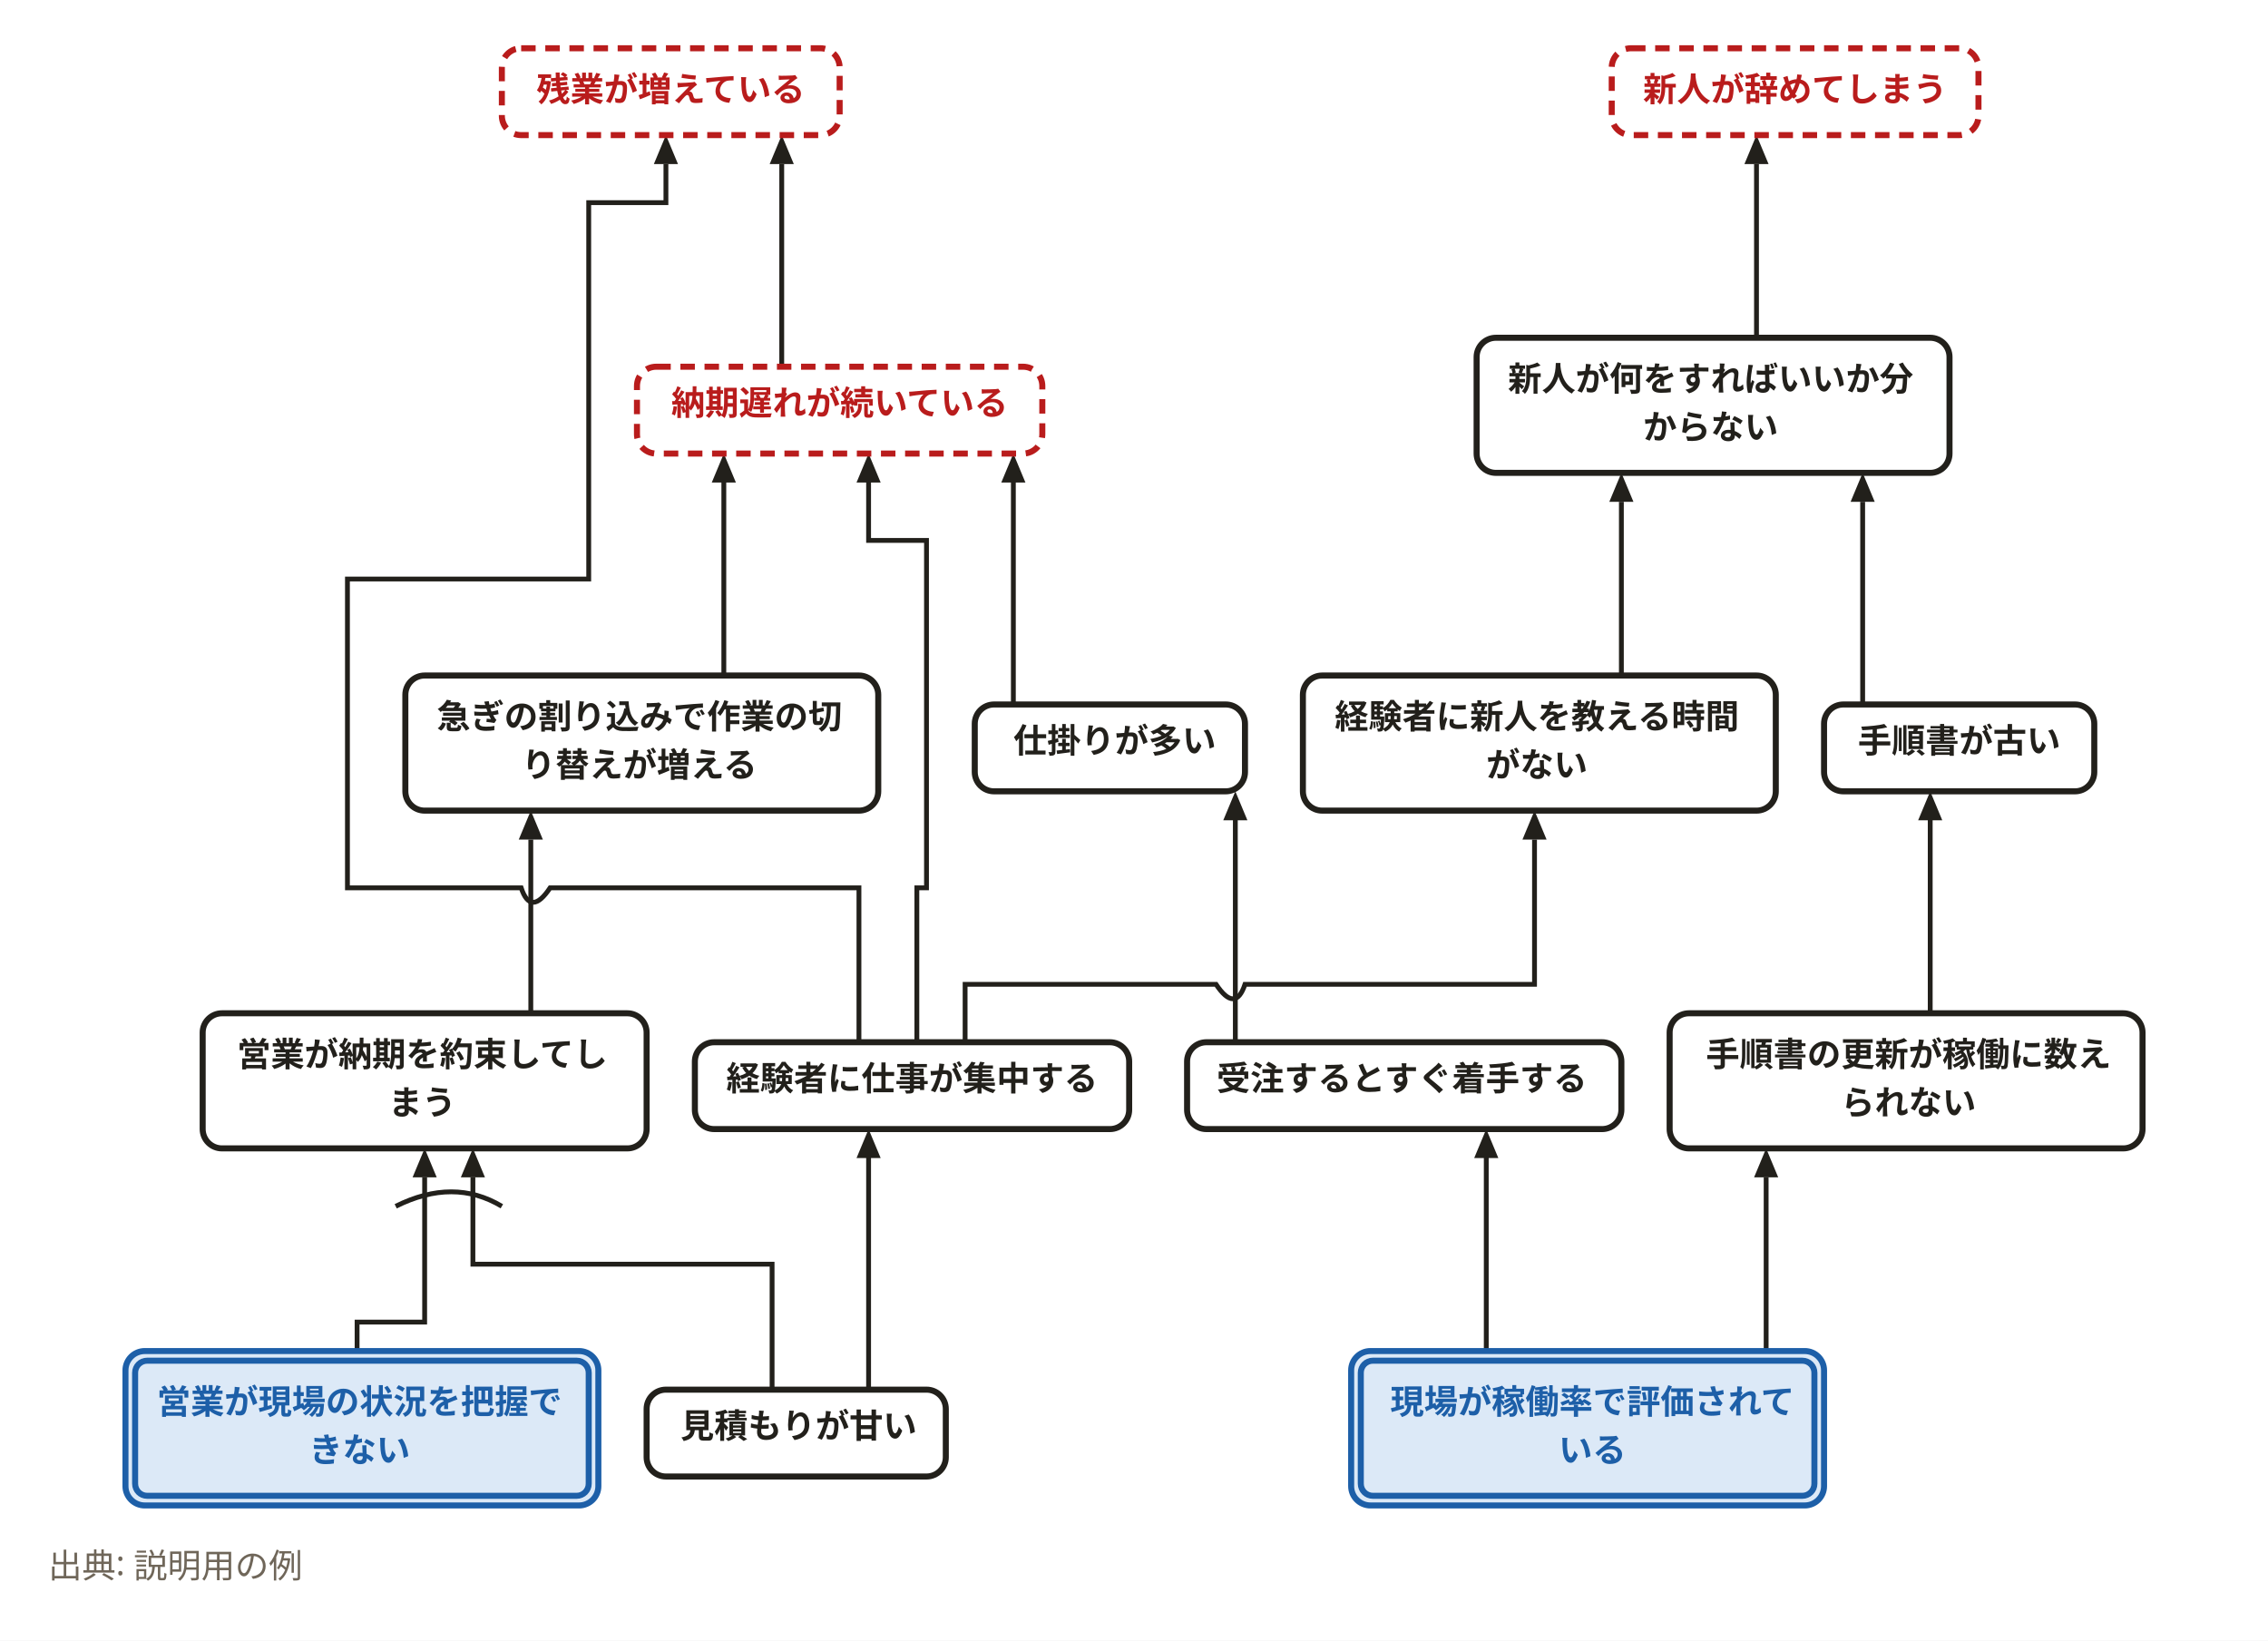
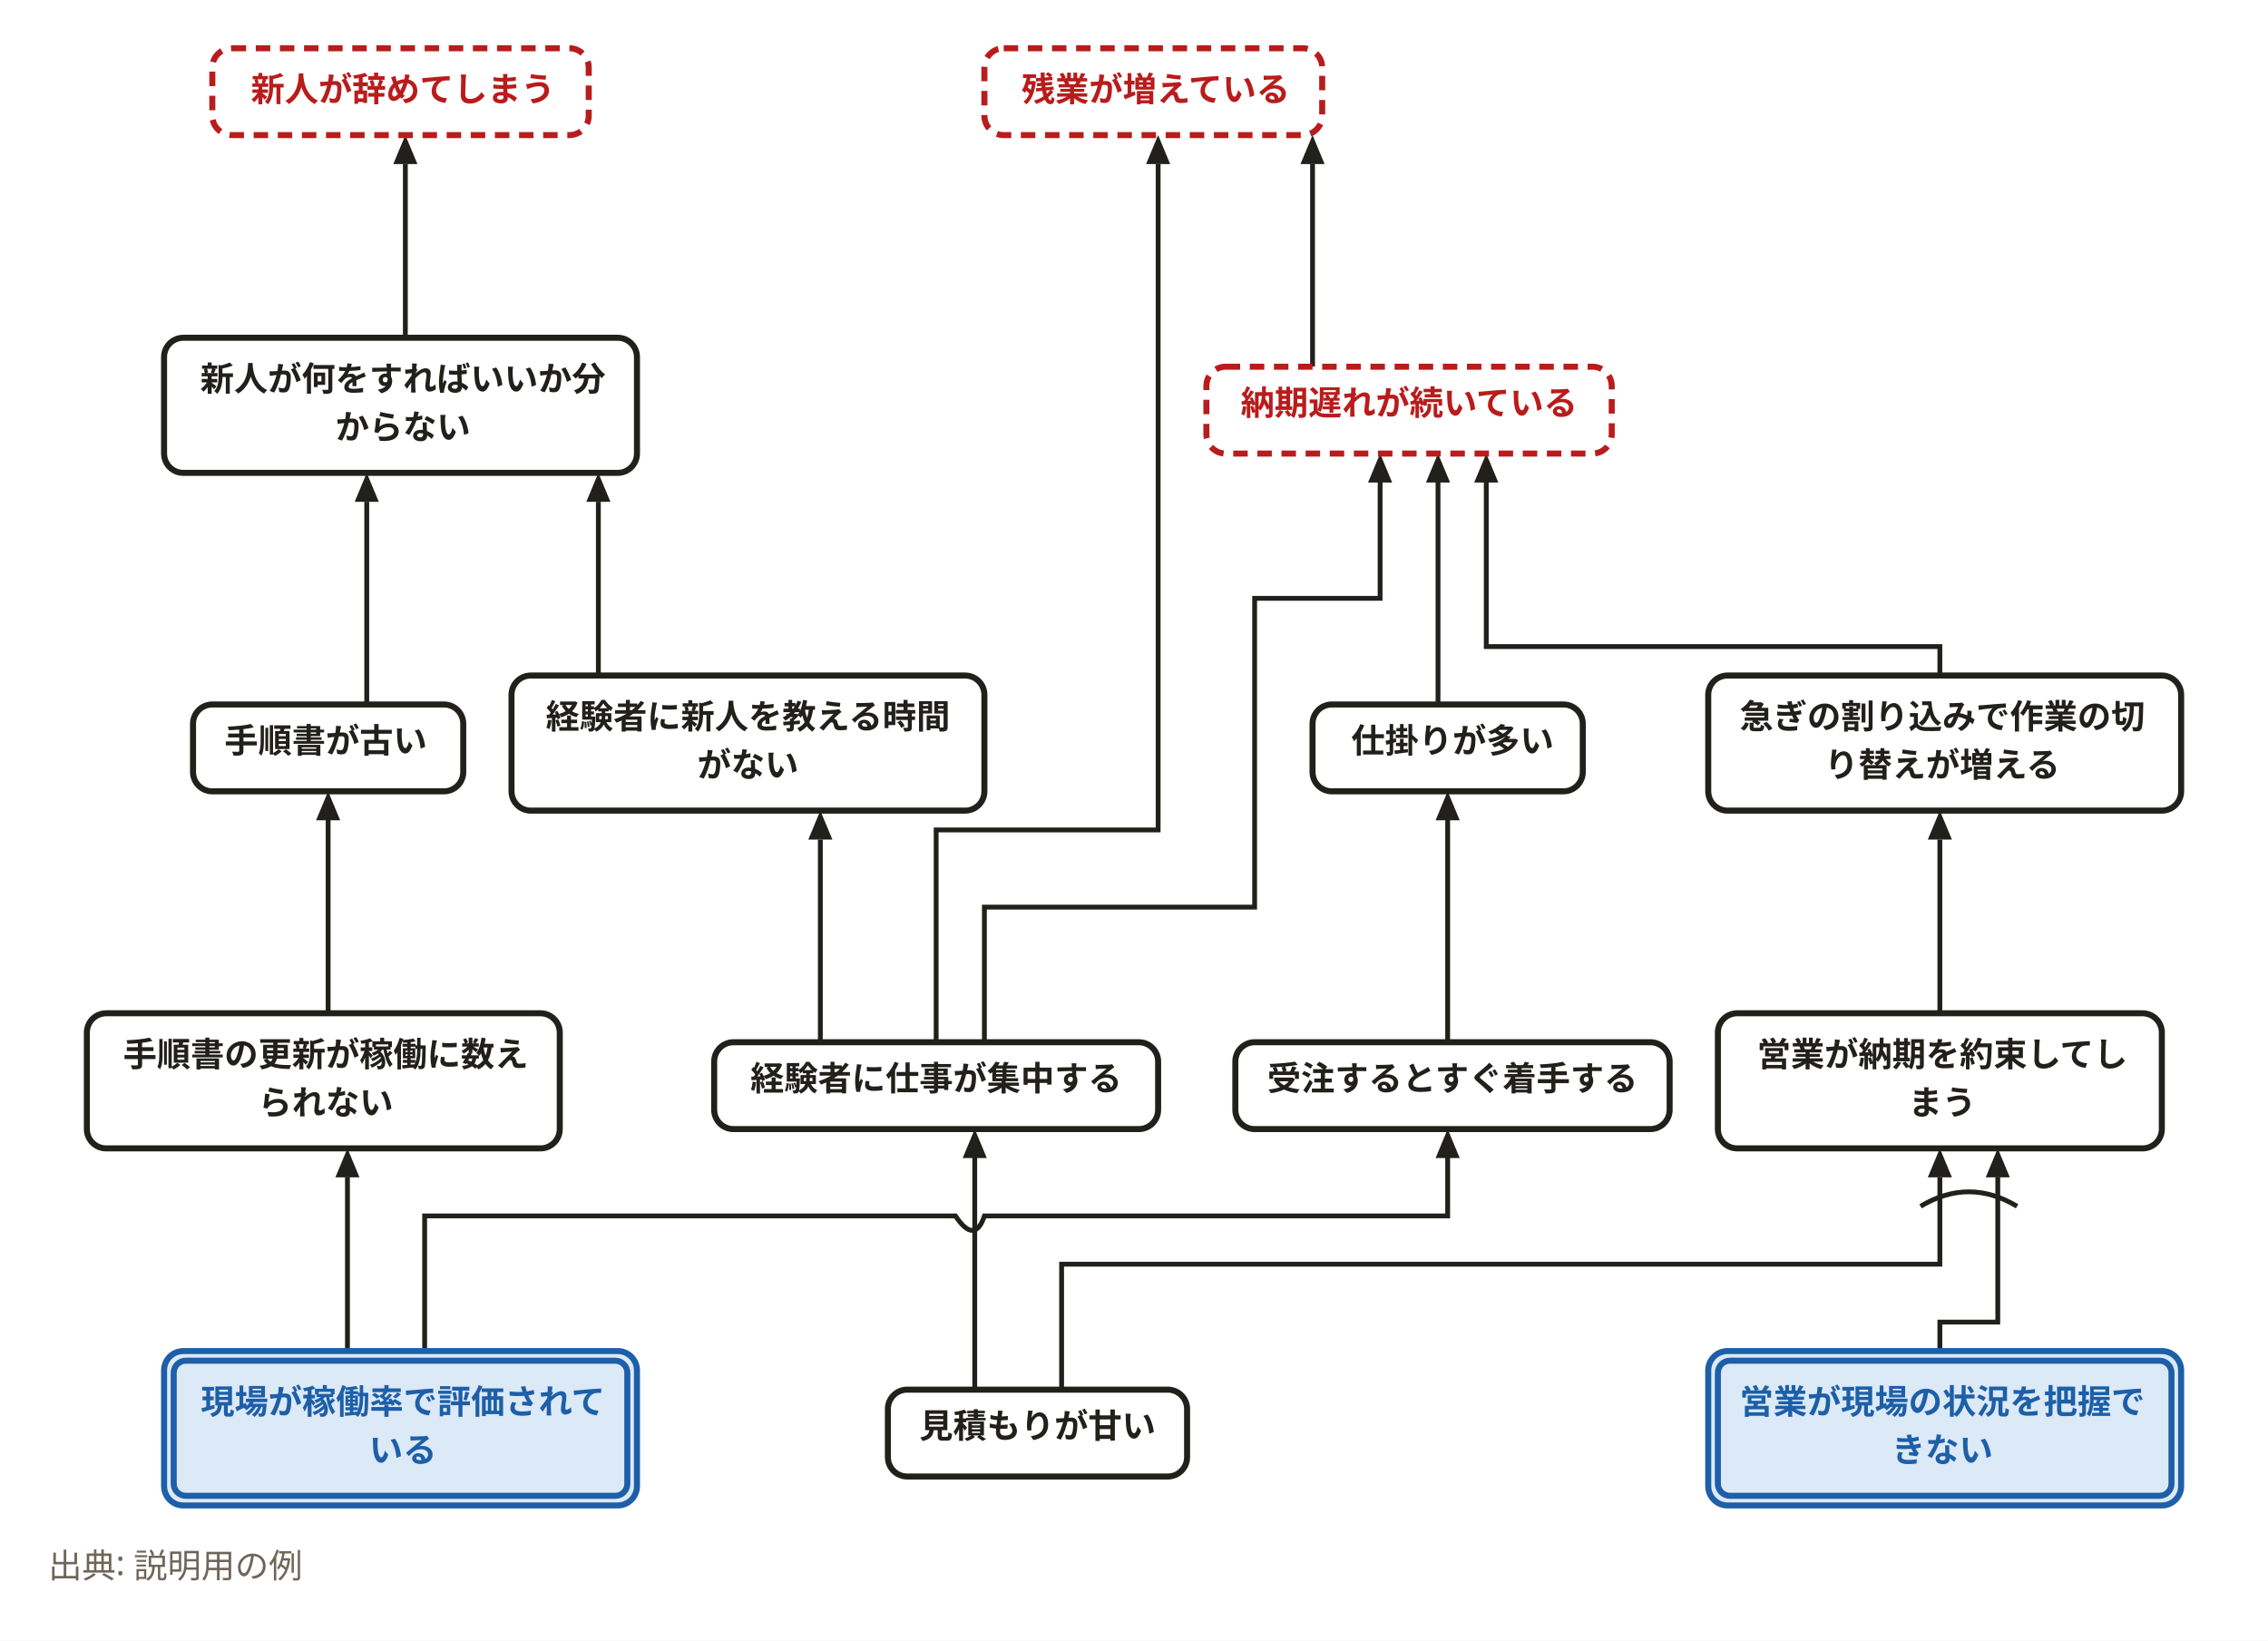
<svg xmlns="http://www.w3.org/2000/svg" width="940" height="680" viewBox="0 0 940 680" role="img" aria-labelledby="svg-title">
  <style>
    text { font-family: 'Hiragino Sans','Hiragino Kaku Gothic ProN','Yu Gothic','YuGothic',Meiryo,'Noto Sans JP',sans-serif; }
    .emoji { font-family: 'Noto Color Emoji','Segoe UI Emoji',sans-serif; }
  </style>
  <rect x="0" y="0" width="940" height="680" fill="#ffffff" />
-   <path d="M616,560 L616,476" fill="none" stroke="#22201b" stroke-width="2" />
-   <path d="M616,468 L621,480 L611,480 z" fill="#22201b" />
-   <path d="M512,432 L512,336" fill="none" stroke="#22201b" stroke-width="2" />
-   <path d="M512,328 L517,340 L507,340 z" fill="#22201b" />
-   <path d="M420,292 L420,196" fill="none" stroke="#22201b" stroke-width="2" />
-   <path d="M420,188 L425,200 L415,200 z" fill="#22201b" />
-   <path d="M148,560 L148,548 L176,548 L176,488" fill="none" stroke="#22201b" stroke-width="2" />
-   <path d="M176,476 L181,488 L171,488 z" fill="#22201b" />
-   <path d="M320,576 L320,524 L196,524 L196,488" fill="none" stroke="#22201b" stroke-width="2" />
-   <path d="M196,476 L201,488 L191,488 z" fill="#22201b" />
-   <path d="M220,420 L220,348" fill="none" stroke="#22201b" stroke-width="2" />
-   <path d="M220,336 L225,348 L215,348 z" fill="#22201b" />
-   <path d="M300,280 L300,196" fill="none" stroke="#22201b" stroke-width="2" />
-   <path d="M300,188 L305,200 L295,200 z" fill="#22201b" />
-   <path d="M360,576 L360,476" fill="none" stroke="#22201b" stroke-width="2" />
-   <path d="M360,468 L365,480 L355,480 z" fill="#22201b" />
-   <path d="M380,432 L380,368 L384,368 L384,224 L360,224 L360,196" fill="none" stroke="#22201b" stroke-width="2" />
-   <path d="M360,188 L365,200 L355,200 z" fill="#22201b" />
-   <path d="M324,152 L324,68" fill="none" stroke="#22201b" stroke-width="2" />
-   <path d="M324,56 L329,68 L319,68 z" fill="#22201b" />
-   <path d="M356,432 L356,368 L228,368 Q220,380 216,368 L144,368 L144,240 L244,240 L244,84 L276,84 L276,68" fill="none" stroke="#22201b" stroke-width="2" />
-   <path d="M276,56 L281,68 L271,68 z" fill="#22201b" />
-   <path d="M732,560 L732,488" fill="none" stroke="#22201b" stroke-width="2" />
-   <path d="M732,476 L737,488 L727,488 z" fill="#22201b" />
-   <path d="M800,420 L800,336" fill="none" stroke="#22201b" stroke-width="2" />
-   <path d="M800,328 L805,340 L795,340 z" fill="#22201b" />
-   <path d="M772,292 L772,208" fill="none" stroke="#22201b" stroke-width="2" />
-   <path d="M772,196 L777,208 L767,208 z" fill="#22201b" />
-   <path d="M400,432 L400,408 L504,408 Q512,420 516,408 L636,408 L636,348" fill="none" stroke="#22201b" stroke-width="2" />
-   <path d="M636,336 L641,348 L631,348 z" fill="#22201b" />
-   <path d="M672,280 L672,208" fill="none" stroke="#22201b" stroke-width="2" />
-   <path d="M672,196 L677,208 L667,208 z" fill="#22201b" />
-   <path d="M728,140 L728,68" fill="none" stroke="#22201b" stroke-width="2" />
-   <path d="M728,56 L733,68 L723,68 z" fill="#22201b" />
-   <path d="M164,500 Q188,488 208,500" fill="none" stroke="#22201b" stroke-width="2" />
-   <rect x="264" y="152" width="168" height="36" rx="8" fill="#ffffff" stroke="#b91c1c" stroke-width="2.5" stroke-dasharray="6,4" />
-   <rect x="208" y="20" width="140" height="36" rx="8" fill="#ffffff" stroke="#b91c1c" stroke-width="2.5" stroke-dasharray="6,4" />
-   <rect x="668" y="20" width="152" height="36" rx="8" fill="#ffffff" stroke="#b91c1c" stroke-width="2.5" stroke-dasharray="6,4" />
-   <rect x="404" y="292" width="112" height="36" rx="8" fill="#ffffff" stroke="#22201b" stroke-width="2.5" />
-   <rect x="168" y="280" width="196" height="56" rx="8" fill="#ffffff" stroke="#22201b" stroke-width="2.5" />
-   <rect x="288" y="432" width="180" height="36" rx="8" fill="#ffffff" stroke="#22201b" stroke-width="2.5" />
-   <rect x="612" y="140" width="196" height="56" rx="8" fill="#ffffff" stroke="#22201b" stroke-width="2.5" />
-   <rect x="540" y="280" width="196" height="56" rx="8" fill="#ffffff" stroke="#22201b" stroke-width="2.5" />
-   <rect x="492" y="432" width="180" height="36" rx="8" fill="#ffffff" stroke="#22201b" stroke-width="2.5" />
-   <rect x="84" y="420" width="184" height="56" rx="8" fill="#ffffff" stroke="#22201b" stroke-width="2.5" />
-   <rect x="268" y="576" width="124" height="36" rx="8" fill="#ffffff" stroke="#22201b" stroke-width="2.5" />
-   <rect x="756" y="292" width="112" height="36" rx="8" fill="#ffffff" stroke="#22201b" stroke-width="2.5" />
-   <rect x="692" y="420" width="196" height="56" rx="8" fill="#ffffff" stroke="#22201b" stroke-width="2.5" />
-   <rect x="52" y="560" width="196" height="64" rx="8" fill="#dce9f7" stroke="#1d5fa8" stroke-width="2.5" />
-   <rect x="56" y="564" width="188" height="56" rx="5" fill="#dce9f7" stroke="#1d5fa8" stroke-width="2.5" />
-   <rect x="560" y="560" width="196" height="64" rx="8" fill="#dce9f7" stroke="#1d5fa8" stroke-width="2.5" />
-   <rect x="564" y="564" width="188" height="56" rx="5" fill="#dce9f7" stroke="#1d5fa8" stroke-width="2.5" />
-   <text x="348" y="172" text-anchor="middle" font-size="14" font-weight="700" fill="#b91c1c">納期遅れが続いている</text>
-   <text x="278" y="42" text-anchor="middle" font-size="14" font-weight="700" fill="#b91c1c">残業が増えている</text>
-   <text x="744" y="42" text-anchor="middle" font-size="14" font-weight="700" fill="#b91c1c">新人が辞めてしまう</text>
-   <text x="462" y="312" text-anchor="middle" font-size="14" font-weight="700" fill="#22201b">仕掛りが多い</text>
-   <text x="265" y="302" text-anchor="middle" font-size="14" font-weight="700" fill="#22201b">急ぎの割り込みで作業の切</text>
-   <text x="265" y="322" text-anchor="middle" font-size="14" font-weight="700" fill="#22201b">り替えが増える</text>
-   <text x="378" y="452" text-anchor="middle" font-size="14" font-weight="700" fill="#22201b">経験者に仕事が集中する</text>
-   <text x="709" y="162" text-anchor="middle" font-size="14" font-weight="700" fill="#22201b">新人が何をすればいいか分</text>
-   <text x="709" y="182" text-anchor="middle" font-size="14" font-weight="700" fill="#22201b">からない</text>
-   <text x="637" y="302" text-anchor="middle" font-size="14" font-weight="700" fill="#22201b">経験者に新人を教える時間</text>
-   <text x="637" y="322" text-anchor="middle" font-size="14" font-weight="700" fill="#22201b">がない</text>
-   <text x="581" y="452" text-anchor="middle" font-size="14" font-weight="700" fill="#22201b">受注するとすぐ着手する</text>
-   <text x="175" y="442" text-anchor="middle" font-size="14" font-weight="700" fill="#22201b">営業が納期を約束してし</text>
-   <text x="175" y="462" text-anchor="middle" font-size="14" font-weight="700" fill="#22201b">まう</text>
-   <text x="331" y="596" text-anchor="middle" font-size="14" font-weight="700" fill="#22201b">見積もりが甘い</text>
-   <text x="812" y="312" text-anchor="middle" font-size="14" font-weight="700" fill="#22201b">手順書が古い</text>
-   <text x="791" y="442" text-anchor="middle" font-size="14" font-weight="700" fill="#22201b">手順書の更新が稼働に数え</text>
-   <text x="791" y="462" text-anchor="middle" font-size="14" font-weight="700" fill="#22201b">られない</text>
-   <text x="149" y="586" text-anchor="middle" font-size="14" font-weight="700" fill="#1d5fa8">営業が現場の状況を把握で</text>
-   <text x="149" y="606" text-anchor="middle" font-size="14" font-weight="700" fill="#1d5fa8">きない</text>
-   <text x="660" y="586" text-anchor="middle" font-size="14" font-weight="700" fill="#1d5fa8">現場が稼働率で評価されて</text>
-   <text x="660" y="606" text-anchor="middle" font-size="14" font-weight="700" fill="#1d5fa8">いる</text>
+   <path d="M176,560 L176,504 L396,504 Q404,516 408,504 L600,504 L600,476" fill="none" stroke="#22201b" stroke-width="2" />
+   <path d="M600,468 L605,480 L595,480 z" fill="#22201b" />
+   <path d="M600,432 L600,336" fill="none" stroke="#22201b" stroke-width="2" />
+   <path d="M600,328 L605,340 L595,340 z" fill="#22201b" />
+   <path d="M596,292 L596,196" fill="none" stroke="#22201b" stroke-width="2" />
+   <path d="M596,188 L601,200 L591,200 z" fill="#22201b" />
+   <path d="M804,560 L804,548 L828,548 L828,488" fill="none" stroke="#22201b" stroke-width="2" />
+   <path d="M828,476 L833,488 L823,488 z" fill="#22201b" />
+   <path d="M440,576 L440,524 L804,524 L804,488" fill="none" stroke="#22201b" stroke-width="2" />
+   <path d="M804,476 L809,488 L799,488 z" fill="#22201b" />
+   <path d="M804,420 L804,348" fill="none" stroke="#22201b" stroke-width="2" />
+   <path d="M804,336 L809,348 L799,348 z" fill="#22201b" />
+   <path d="M804,280 L804,268 L616,268 L616,196" fill="none" stroke="#22201b" stroke-width="2" />
+   <path d="M616,188 L621,200 L611,200 z" fill="#22201b" />
+   <path d="M404,576 L404,476" fill="none" stroke="#22201b" stroke-width="2" />
+   <path d="M404,468 L409,480 L399,480 z" fill="#22201b" />
+   <path d="M408,432 L408,376 L520,376 L520,248 L572,248 L572,196" fill="none" stroke="#22201b" stroke-width="2" />
+   <path d="M572,188 L577,200 L567,200 z" fill="#22201b" />
+   <path d="M544,152 L544,68" fill="none" stroke="#22201b" stroke-width="2" />
+   <path d="M544,56 L549,68 L539,68 z" fill="#22201b" />
+   <path d="M388,432 L388,344 L480,344 L480,68" fill="none" stroke="#22201b" stroke-width="2" />
+   <path d="M480,56 L485,68 L475,68 z" fill="#22201b" />
+   <path d="M144,560 L144,488" fill="none" stroke="#22201b" stroke-width="2" />
+   <path d="M144,476 L149,488 L139,488 z" fill="#22201b" />
+   <path d="M136,420 L136,336" fill="none" stroke="#22201b" stroke-width="2" />
+   <path d="M136,328 L141,340 L131,340 z" fill="#22201b" />
+   <path d="M152,292 L152,208" fill="none" stroke="#22201b" stroke-width="2" />
+   <path d="M152,196 L157,208 L147,208 z" fill="#22201b" />
+   <path d="M340,432 L340,348" fill="none" stroke="#22201b" stroke-width="2" />
+   <path d="M340,336 L345,348 L335,348 z" fill="#22201b" />
+   <path d="M248,280 L248,208" fill="none" stroke="#22201b" stroke-width="2" />
+   <path d="M248,196 L253,208 L243,208 z" fill="#22201b" />
+   <path d="M168,140 L168,68" fill="none" stroke="#22201b" stroke-width="2" />
+   <path d="M168,56 L173,68 L163,68 z" fill="#22201b" />
+   <path d="M796,500 Q816,488 836,500" fill="none" stroke="#22201b" stroke-width="2" />
+   <rect x="500" y="152" width="168" height="36" rx="8" fill="#ffffff" stroke="#b91c1c" stroke-width="2.5" stroke-dasharray="6,4" />
+   <rect x="408" y="20" width="140" height="36" rx="8" fill="#ffffff" stroke="#b91c1c" stroke-width="2.5" stroke-dasharray="6,4" />
+   <rect x="88" y="20" width="156" height="36" rx="8" fill="#ffffff" stroke="#b91c1c" stroke-width="2.5" stroke-dasharray="6,4" />
+   <rect x="544" y="292" width="112" height="36" rx="8" fill="#ffffff" stroke="#22201b" stroke-width="2.5" />
+   <rect x="708" y="280" width="196" height="56" rx="8" fill="#ffffff" stroke="#22201b" stroke-width="2.5" />
+   <rect x="296" y="432" width="184" height="36" rx="8" fill="#ffffff" stroke="#22201b" stroke-width="2.5" />
+   <rect x="68" y="140" width="196" height="56" rx="8" fill="#ffffff" stroke="#22201b" stroke-width="2.5" />
+   <rect x="212" y="280" width="196" height="56" rx="8" fill="#ffffff" stroke="#22201b" stroke-width="2.5" />
+   <rect x="512" y="432" width="180" height="36" rx="8" fill="#ffffff" stroke="#22201b" stroke-width="2.5" />
+   <rect x="712" y="420" width="184" height="56" rx="8" fill="#ffffff" stroke="#22201b" stroke-width="2.5" />
+   <rect x="368" y="576" width="124" height="36" rx="8" fill="#ffffff" stroke="#22201b" stroke-width="2.5" />
+   <rect x="80" y="292" width="112" height="36" rx="8" fill="#ffffff" stroke="#22201b" stroke-width="2.5" />
+   <rect x="36" y="420" width="196" height="56" rx="8" fill="#ffffff" stroke="#22201b" stroke-width="2.5" />
+   <rect x="708" y="560" width="196" height="64" rx="8" fill="#dce9f7" stroke="#1d5fa8" stroke-width="2.5" />
+   <rect x="712" y="564" width="188" height="56" rx="5" fill="#dce9f7" stroke="#1d5fa8" stroke-width="2.5" />
+   <rect x="68" y="560" width="196" height="64" rx="8" fill="#dce9f7" stroke="#1d5fa8" stroke-width="2.5" />
+   <rect x="72" y="564" width="188" height="56" rx="5" fill="#dce9f7" stroke="#1d5fa8" stroke-width="2.5" />
+   <text x="584" y="172" text-anchor="middle" font-size="14" font-weight="700" fill="#b91c1c">納期遅れが続いている</text>
+   <text x="479" y="42" text-anchor="middle" font-size="14" font-weight="700" fill="#b91c1c">残業が増えている</text>
+   <text x="167" y="42" text-anchor="middle" font-size="14" font-weight="700" fill="#b91c1c">新人が辞めてしまう</text>
+   <text x="602" y="312" text-anchor="middle" font-size="14" font-weight="700" fill="#22201b">仕掛りが多い</text>
+   <text x="805" y="302" text-anchor="middle" font-size="14" font-weight="700" fill="#22201b">急ぎの割り込みで作業の切</text>
+   <text x="805" y="322" text-anchor="middle" font-size="14" font-weight="700" fill="#22201b">り替えが増える</text>
+   <text x="388" y="452" text-anchor="middle" font-size="14" font-weight="700" fill="#22201b">経験者に仕事が集中する</text>
+   <text x="167" y="162" text-anchor="middle" font-size="14" font-weight="700" fill="#22201b">新人が何をすればいいか分</text>
+   <text x="167" y="182" text-anchor="middle" font-size="14" font-weight="700" fill="#22201b">からない</text>
+   <text x="310" y="302" text-anchor="middle" font-size="14" font-weight="700" fill="#22201b">経験者に新人を教える時間</text>
+   <text x="310" y="322" text-anchor="middle" font-size="14" font-weight="700" fill="#22201b">がない</text>
+   <text x="602" y="452" text-anchor="middle" font-size="14" font-weight="700" fill="#22201b">受注するとすぐ着手する</text>
+   <text x="805" y="442" text-anchor="middle" font-size="14" font-weight="700" fill="#22201b">営業が納期を約束してし</text>
+   <text x="805" y="462" text-anchor="middle" font-size="14" font-weight="700" fill="#22201b">まう</text>
+   <text x="430" y="596" text-anchor="middle" font-size="14" font-weight="700" fill="#22201b">見積もりが甘い</text>
+   <text x="135" y="312" text-anchor="middle" font-size="14" font-weight="700" fill="#22201b">手順書が古い</text>
+   <text x="135" y="442" text-anchor="middle" font-size="14" font-weight="700" fill="#22201b">手順書の更新が稼働に数え</text>
+   <text x="135" y="462" text-anchor="middle" font-size="14" font-weight="700" fill="#22201b">られない</text>
+   <text x="805" y="586" text-anchor="middle" font-size="14" font-weight="700" fill="#1d5fa8">営業が現場の状況を把握で</text>
+   <text x="805" y="606" text-anchor="middle" font-size="14" font-weight="700" fill="#1d5fa8">きない</text>
+   <text x="167" y="586" text-anchor="middle" font-size="14" font-weight="700" fill="#1d5fa8">現場が稼働率で評価されて</text>
+   <text x="167" y="606" text-anchor="middle" font-size="14" font-weight="700" fill="#1d5fa8">いる</text>
  <text x="20" y="654" font-size="14" font-weight="400" fill="#6f6659">出典: 説明用の例</text>
</svg>
